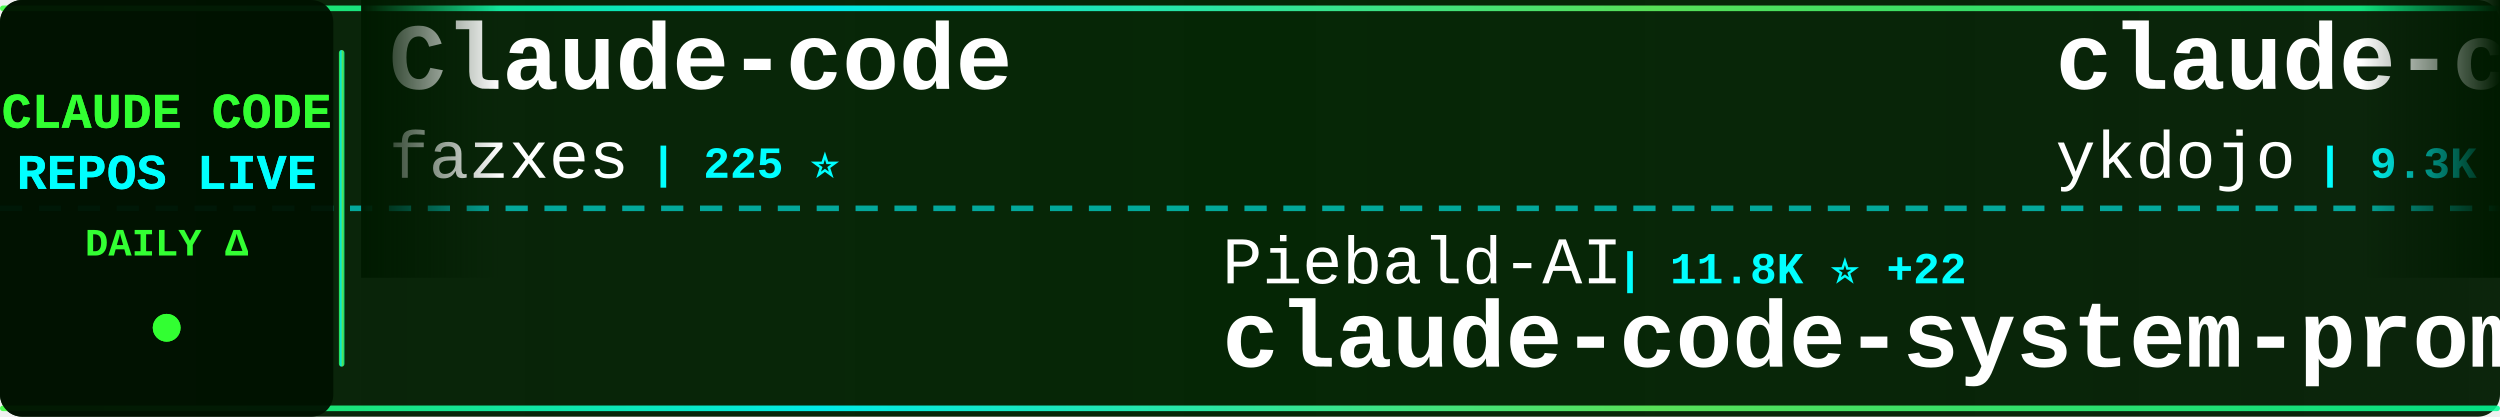
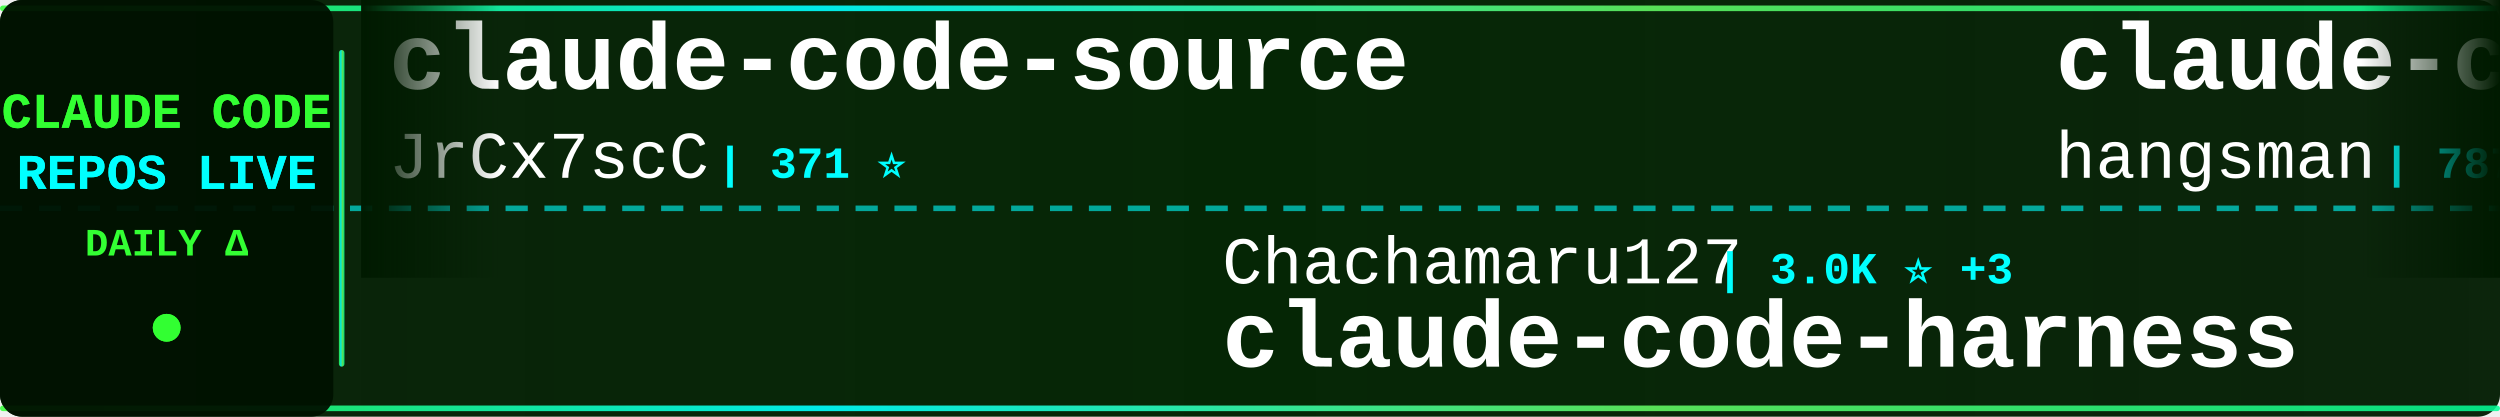
<svg xmlns="http://www.w3.org/2000/svg" width="900" height="150">
  <defs>
    <linearGradient id="tickerBg" x1="0%" y1="0%" x2="100%" y2="0%">
      <stop offset="0%" style="stop-color:#001a00;stop-opacity:0.95" />
      <stop offset="50%" style="stop-color:#002200;stop-opacity:0.98" />
      <stop offset="100%" style="stop-color:#001a00;stop-opacity:0.95" />
    </linearGradient>
    <linearGradient id="borderGrad" x1="0%" y1="0%" x2="100%" y2="0%">
      <stop offset="0%" style="stop-color:#33ff33;stop-opacity:0.85">
        <animate attributeName="stop-opacity" values="0.85;1;0.85" dur="2s" repeatCount="indefinite" />
      </stop>
      <stop offset="33%" style="stop-color:#00ffff;stop-opacity:0.9">
        <animate attributeName="stop-opacity" values="0.9;1;0.9" dur="2.2s" repeatCount="indefinite" />
      </stop>
      <stop offset="66%" style="stop-color:#66ff66;stop-opacity:0.85">
        <animate attributeName="stop-opacity" values="0.85;1;0.85" dur="1.8s" repeatCount="indefinite" />
      </stop>
      <stop offset="100%" style="stop-color:#00ff99;stop-opacity:0.85">
        <animate attributeName="stop-opacity" values="0.85;1;0.85" dur="2s" repeatCount="indefinite" />
      </stop>
    </linearGradient>
    <filter id="textGlow">
      <feGaussianBlur stdDeviation="0.1" result="coloredBlur" />
      <feMerge>
        <feMergeNode in="coloredBlur" />
        <feMergeNode in="SourceGraphic" />
      </feMerge>
    </filter>
    <filter id="metricGlow">
      <feGaussianBlur stdDeviation="0.2" result="coloredBlur" />
      <feMerge>
        <feMergeNode in="coloredBlur" />
        <feMergeNode in="SourceGraphic" />
      </feMerge>
    </filter>
    <linearGradient id="leftFade" x1="0%" y1="0%" x2="100%" y2="0%">
      <stop offset="0%" style="stop-color:#001a00;stop-opacity:1" />
      <stop offset="100%" style="stop-color:#001a00;stop-opacity:0" />
    </linearGradient>
    <linearGradient id="rightFade" x1="0%" y1="0%" x2="100%" y2="0%">
      <stop offset="0%" style="stop-color:#001a00;stop-opacity:0" />
      <stop offset="100%" style="stop-color:#001a00;stop-opacity:1" />
    </linearGradient>
  </defs>
  <rect width="900" height="150" fill="url(#tickerBg)" rx="8" />
  <rect x="0" y="2" width="900" height="2" fill="url(#borderGrad)" rx="1" />
  <rect x="0" y="146" width="900" height="2" fill="url(#borderGrad)" rx="1" />
  <line x1="0" y1="75" x2="900" y2="75" stroke="#00ffff" stroke-width="2" stroke-dasharray="8 6" opacity="0.6" />
  <rect x="0" y="0" width="120" height="150" fill="#001100" opacity="0.95" rx="8" />
  <text x="60" y="46" font-family="'Courier New', monospace" font-size="18" font-weight="bold" fill="#33ff33" text-anchor="middle" filter="url(#textGlow)">
    CLAUDE CODE
  </text>
  <text x="60" y="68" font-family="'Courier New', monospace" font-size="18" font-weight="bold" fill="#00ffff" text-anchor="middle" filter="url(#textGlow)">
    REPOS LIVE
  </text>
  <text x="60" y="92" font-family="'Courier New', monospace" font-size="14" font-weight="bold" fill="#33ff33" text-anchor="middle">
    DAILY Δ
  </text>
  <circle cx="60" cy="118" r="5" fill="#33ff33" filter="url(#metricGlow)">
    <animate attributeName="r" values="4;6;4" dur="1.5s" repeatCount="indefinite" />
    <animate attributeName="opacity" values="0.6;1;0.6" dur="1.5s" repeatCount="indefinite" />
  </circle>
  <rect x="122" y="18" width="2" height="114" fill="url(#borderGrad)" rx="1" />
  <clipPath id="tickerClip">
    <rect x="130" y="0" width="770" height="150" />
  </clipPath>
  <g clip-path="url(#tickerClip)">
    <g id="tickerItems">
      <animateTransform attributeName="transform" attributeType="XML" type="translate" from="0 0" to="-3000 0" dur="54s" repeatCount="indefinite" />
      <g transform="translate(0, 0)">
-         <text x="140" y="32" font-family="'Courier New', monospace" font-size="34" font-weight="bold" fill="#ffffff">Claude-code</text>
-         <text x="140" y="64" font-family="'Courier New', monospace" font-size="24" font-weight="normal" fill="#ffffff" opacity="1.0">fazxes</text>
-         <text x="234" y="64" font-family="'Courier New', monospace" font-size="16" font-weight="bold" fill="#00ffff"> | 225 ⭐</text>
+         <text x="140" y="32" font-family="'Courier New', monospace" font-size="34" font-weight="bold" fill="#ffffff">claude-code-source</text>
+         <text x="140" y="64" font-family="'Courier New', monospace" font-size="24" font-weight="normal" fill="#ffffff" opacity="1.0">JrCx7scC</text>
+         <text x="258" y="64" font-family="'Courier New', monospace" font-size="16" font-weight="bold" fill="#00ffff"> | 371 ⭐</text>
      </g>
      <g transform="translate(300, 0)">
-         <text x="140" y="102" font-family="'Courier New', monospace" font-size="24" font-weight="normal" fill="#ffffff" opacity="1.0">Piebald-AI</text>
-         <text x="282" y="102" font-family="'Courier New', monospace" font-size="16" font-weight="bold" fill="#00ffff"> | 11.8K ⭐ +22</text>
-         <text x="140" y="132" font-family="'Courier New', monospace" font-size="34" font-weight="bold" fill="#ffffff">claude-code-system-promp...</text>
+         <text x="140" y="102" font-family="'Courier New', monospace" font-size="24" font-weight="normal" fill="#ffffff" opacity="1.0">Chachamaru127</text>
+         <text x="318" y="102" font-family="'Courier New', monospace" font-size="16" font-weight="bold" fill="#00ffff"> | 3.0K ⭐ +3</text>
+         <text x="140" y="132" font-family="'Courier New', monospace" font-size="34" font-weight="bold" fill="#ffffff">claude-code-harness</text>
      </g>
      <g transform="translate(600, 0)">
-         <text x="140" y="32" font-family="'Courier New', monospace" font-size="34" font-weight="bold" fill="#ffffff">claude-code-tips</text>
-         <text x="140" y="64" font-family="'Courier New', monospace" font-size="24" font-weight="normal" fill="#ffffff" opacity="1.0">ykdojo</text>
-         <text x="234" y="64" font-family="'Courier New', monospace" font-size="16" font-weight="bold" fill="#00ffff"> | 9.3K ⭐ +30</text>
+         <text x="140" y="32" font-family="'Courier New', monospace" font-size="34" font-weight="bold" fill="#ffffff">claude-code-source</text>
+         <text x="140" y="64" font-family="'Courier New', monospace" font-size="24" font-weight="normal" fill="#ffffff" opacity="1.0">hangsman</text>
+         <text x="258" y="64" font-family="'Courier New', monospace" font-size="16" font-weight="bold" fill="#00ffff"> | 787 ⭐</text>
      </g>
      <g transform="translate(900, 0)">
-         <text x="140" y="102" font-family="'Courier New', monospace" font-size="24" font-weight="normal" fill="#ffffff" opacity="1.0">zebbern</text>
-         <text x="246" y="102" font-family="'Courier New', monospace" font-size="16" font-weight="bold" fill="#00ffff"> | 4.4K ⭐ +7</text>
-         <text x="140" y="132" font-family="'Courier New', monospace" font-size="34" font-weight="bold" fill="#ffffff">claude-code-guide</text>
+         <text x="140" y="102" font-family="'Courier New', monospace" font-size="24" font-weight="normal" fill="#ffffff" opacity="1.0">claude-code-best</text>
+         <text x="354" y="102" font-family="'Courier New', monospace" font-size="16" font-weight="bold" fill="#00ffff"> | 21.2K ⭐ +49</text>
+         <text x="140" y="132" font-family="'Courier New', monospace" font-size="34" font-weight="bold" fill="#ffffff">claude-code</text>
      </g>
      <g transform="translate(1200, 0)">
-         <text x="140" y="32" font-family="'Courier New', monospace" font-size="34" font-weight="bold" fill="#ffffff">claude-code</text>
-         <text x="140" y="64" font-family="'Courier New', monospace" font-size="24" font-weight="normal" fill="#ffffff" opacity="1.0">xorespesp</text>
-         <text x="270" y="64" font-family="'Courier New', monospace" font-size="16" font-weight="bold" fill="#00ffff"> | 230 ⭐ +1</text>
+         <text x="140" y="32" font-family="'Courier New', monospace" font-size="34" font-weight="bold" fill="#ffffff">arcads-claude-code</text>
+         <text x="140" y="64" font-family="'Courier New', monospace" font-size="24" font-weight="normal" fill="#ffffff" opacity="1.0">krusemediallc</text>
+         <text x="318" y="64" font-family="'Courier New', monospace" font-size="16" font-weight="bold" fill="#00ffff"> | 1.0K ⭐ +4</text>
      </g>
      <g transform="translate(1500, 0)">
-         <text x="140" y="102" font-family="'Courier New', monospace" font-size="24" font-weight="normal" fill="#ffffff" opacity="1.0">edmund-io</text>
-         <text x="270" y="102" font-family="'Courier New', monospace" font-size="16" font-weight="bold" fill="#00ffff"> | 1.5K ⭐</text>
-         <text x="140" y="132" font-family="'Courier New', monospace" font-size="34" font-weight="bold" fill="#ffffff">edmunds-claude-code</text>
+         <text x="140" y="102" font-family="'Courier New', monospace" font-size="24" font-weight="normal" fill="#ffffff" opacity="1.0">musistudio</text>
+         <text x="282" y="102" font-family="'Courier New', monospace" font-size="16" font-weight="bold" fill="#00ffff"> | 35.8K ⭐ +45</text>
+         <text x="140" y="132" font-family="'Courier New', monospace" font-size="34" font-weight="bold" fill="#ffffff">claude-code-router</text>
      </g>
      <g transform="translate(1800, 0)">
-         <text x="140" y="32" font-family="'Courier New', monospace" font-size="34" font-weight="bold" fill="#ffffff">claude-code-sourcemap</text>
-         <text x="140" y="64" font-family="'Courier New', monospace" font-size="24" font-weight="normal" fill="#ffffff" opacity="1.0">ChinaSiro</text>
-         <text x="270" y="64" font-family="'Courier New', monospace" font-size="16" font-weight="bold" fill="#00ffff"> | 9.5K ⭐ +5</text>
+         <text x="140" y="32" font-family="'Courier New', monospace" font-size="34" font-weight="bold" fill="#ffffff">claude-code-workflows</text>
+         <text x="140" y="64" font-family="'Courier New', monospace" font-size="24" font-weight="normal" fill="#ffffff" opacity="1.0">OneRedOak</text>
+         <text x="270" y="64" font-family="'Courier New', monospace" font-size="16" font-weight="bold" fill="#00ffff"> | 3.9K ⭐ +1</text>
      </g>
      <g transform="translate(2100, 0)">
-         <text x="140" y="102" font-family="'Courier New', monospace" font-size="24" font-weight="normal" fill="#ffffff" opacity="1.0">Windy3f3f3f3f</text>
-         <text x="318" y="102" font-family="'Courier New', monospace" font-size="16" font-weight="bold" fill="#00ffff"> | 3.2K ⭐ +8</text>
-         <text x="140" y="132" font-family="'Courier New', monospace" font-size="34" font-weight="bold" fill="#ffffff">how-claude-code-works</text>
+         <text x="140" y="102" font-family="'Courier New', monospace" font-size="24" font-weight="normal" fill="#ffffff" opacity="1.0">T-Lab-CUHKSZ</text>
+         <text x="306" y="102" font-family="'Courier New', monospace" font-size="16" font-weight="bold" fill="#00ffff"> | 325 ⭐</text>
+         <text x="140" y="132" font-family="'Courier New', monospace" font-size="34" font-weight="bold" fill="#ffffff">claude-code</text>
      </g>
      <g transform="translate(2400, 0)">
-         <text x="140" y="32" font-family="'Courier New', monospace" font-size="34" font-weight="bold" fill="#ffffff">Claude-Code</text>
-         <text x="140" y="64" font-family="'Courier New', monospace" font-size="24" font-weight="normal" fill="#ffffff" opacity="1.0">pengchengneo</text>
-         <text x="306" y="64" font-family="'Courier New', monospace" font-size="16" font-weight="bold" fill="#00ffff"> | 1.7K ⭐ +5</text>
+         <text x="140" y="32" font-family="'Courier New', monospace" font-size="34" font-weight="bold" fill="#ffffff">oh-my-claudecode</text>
+         <text x="140" y="64" font-family="'Courier New', monospace" font-size="24" font-weight="normal" fill="#ffffff" opacity="1.0">Yeachan-Heo</text>
+         <text x="294" y="64" font-family="'Courier New', monospace" font-size="16" font-weight="bold" fill="#00ffff"> | 37.8K ⭐ +43</text>
      </g>
      <g transform="translate(2700, 0)">
-         <text x="140" y="102" font-family="'Courier New', monospace" font-size="24" font-weight="normal" fill="#ffffff" opacity="1.0">OrcaWhisper</text>
-         <text x="294" y="102" font-family="'Courier New', monospace" font-size="16" font-weight="bold" fill="#00ffff"> | 84 ⭐ +1</text>
-         <text x="140" y="132" font-family="'Courier New', monospace" font-size="34" font-weight="bold" fill="#ffffff">Claude-Code</text>
+         <text x="140" y="102" font-family="'Courier New', monospace" font-size="24" font-weight="normal" fill="#ffffff" opacity="1.0">sugyan</text>
+         <text x="234" y="102" font-family="'Courier New', monospace" font-size="16" font-weight="bold" fill="#00ffff"> | 1.1K ⭐</text>
+         <text x="140" y="132" font-family="'Courier New', monospace" font-size="34" font-weight="bold" fill="#ffffff">claude-code-webui</text>
      </g>
      <g transform="translate(3000, 0)">
-         <text x="140" y="32" font-family="'Courier New', monospace" font-size="34" font-weight="bold" fill="#ffffff">Claude-code</text>
-         <text x="140" y="64" font-family="'Courier New', monospace" font-size="24" font-weight="normal" fill="#ffffff" opacity="1.0">fazxes</text>
-         <text x="234" y="64" font-family="'Courier New', monospace" font-size="16" font-weight="bold" fill="#00ffff"> | 225 ⭐</text>
+         <text x="140" y="32" font-family="'Courier New', monospace" font-size="34" font-weight="bold" fill="#ffffff">claude-code-source</text>
+         <text x="140" y="64" font-family="'Courier New', monospace" font-size="24" font-weight="normal" fill="#ffffff" opacity="1.0">JrCx7scC</text>
+         <text x="258" y="64" font-family="'Courier New', monospace" font-size="16" font-weight="bold" fill="#00ffff"> | 371 ⭐</text>
      </g>
      <g transform="translate(3300, 0)">
-         <text x="140" y="102" font-family="'Courier New', monospace" font-size="24" font-weight="normal" fill="#ffffff" opacity="1.0">Piebald-AI</text>
-         <text x="282" y="102" font-family="'Courier New', monospace" font-size="16" font-weight="bold" fill="#00ffff"> | 11.8K ⭐ +22</text>
-         <text x="140" y="132" font-family="'Courier New', monospace" font-size="34" font-weight="bold" fill="#ffffff">claude-code-system-promp...</text>
+         <text x="140" y="102" font-family="'Courier New', monospace" font-size="24" font-weight="normal" fill="#ffffff" opacity="1.0">Chachamaru127</text>
+         <text x="318" y="102" font-family="'Courier New', monospace" font-size="16" font-weight="bold" fill="#00ffff"> | 3.0K ⭐ +3</text>
+         <text x="140" y="132" font-family="'Courier New', monospace" font-size="34" font-weight="bold" fill="#ffffff">claude-code-harness</text>
      </g>
      <g transform="translate(3600, 0)">
-         <text x="140" y="32" font-family="'Courier New', monospace" font-size="34" font-weight="bold" fill="#ffffff">claude-code-tips</text>
-         <text x="140" y="64" font-family="'Courier New', monospace" font-size="24" font-weight="normal" fill="#ffffff" opacity="1.0">ykdojo</text>
-         <text x="234" y="64" font-family="'Courier New', monospace" font-size="16" font-weight="bold" fill="#00ffff"> | 9.3K ⭐ +30</text>
+         <text x="140" y="32" font-family="'Courier New', monospace" font-size="34" font-weight="bold" fill="#ffffff">claude-code-source</text>
+         <text x="140" y="64" font-family="'Courier New', monospace" font-size="24" font-weight="normal" fill="#ffffff" opacity="1.0">hangsman</text>
+         <text x="258" y="64" font-family="'Courier New', monospace" font-size="16" font-weight="bold" fill="#00ffff"> | 787 ⭐</text>
      </g>
      <g transform="translate(3900, 0)">
-         <text x="140" y="102" font-family="'Courier New', monospace" font-size="24" font-weight="normal" fill="#ffffff" opacity="1.0">zebbern</text>
-         <text x="246" y="102" font-family="'Courier New', monospace" font-size="16" font-weight="bold" fill="#00ffff"> | 4.4K ⭐ +7</text>
-         <text x="140" y="132" font-family="'Courier New', monospace" font-size="34" font-weight="bold" fill="#ffffff">claude-code-guide</text>
+         <text x="140" y="102" font-family="'Courier New', monospace" font-size="24" font-weight="normal" fill="#ffffff" opacity="1.0">claude-code-best</text>
+         <text x="354" y="102" font-family="'Courier New', monospace" font-size="16" font-weight="bold" fill="#00ffff"> | 21.2K ⭐ +49</text>
+         <text x="140" y="132" font-family="'Courier New', monospace" font-size="34" font-weight="bold" fill="#ffffff">claude-code</text>
      </g>
    </g>
  </g>
  <rect x="130" y="0" width="50" height="100" fill="url(#leftFade)" />
  <rect x="850" y="0" width="50" height="100" fill="url(#rightFade)" />
</svg>
